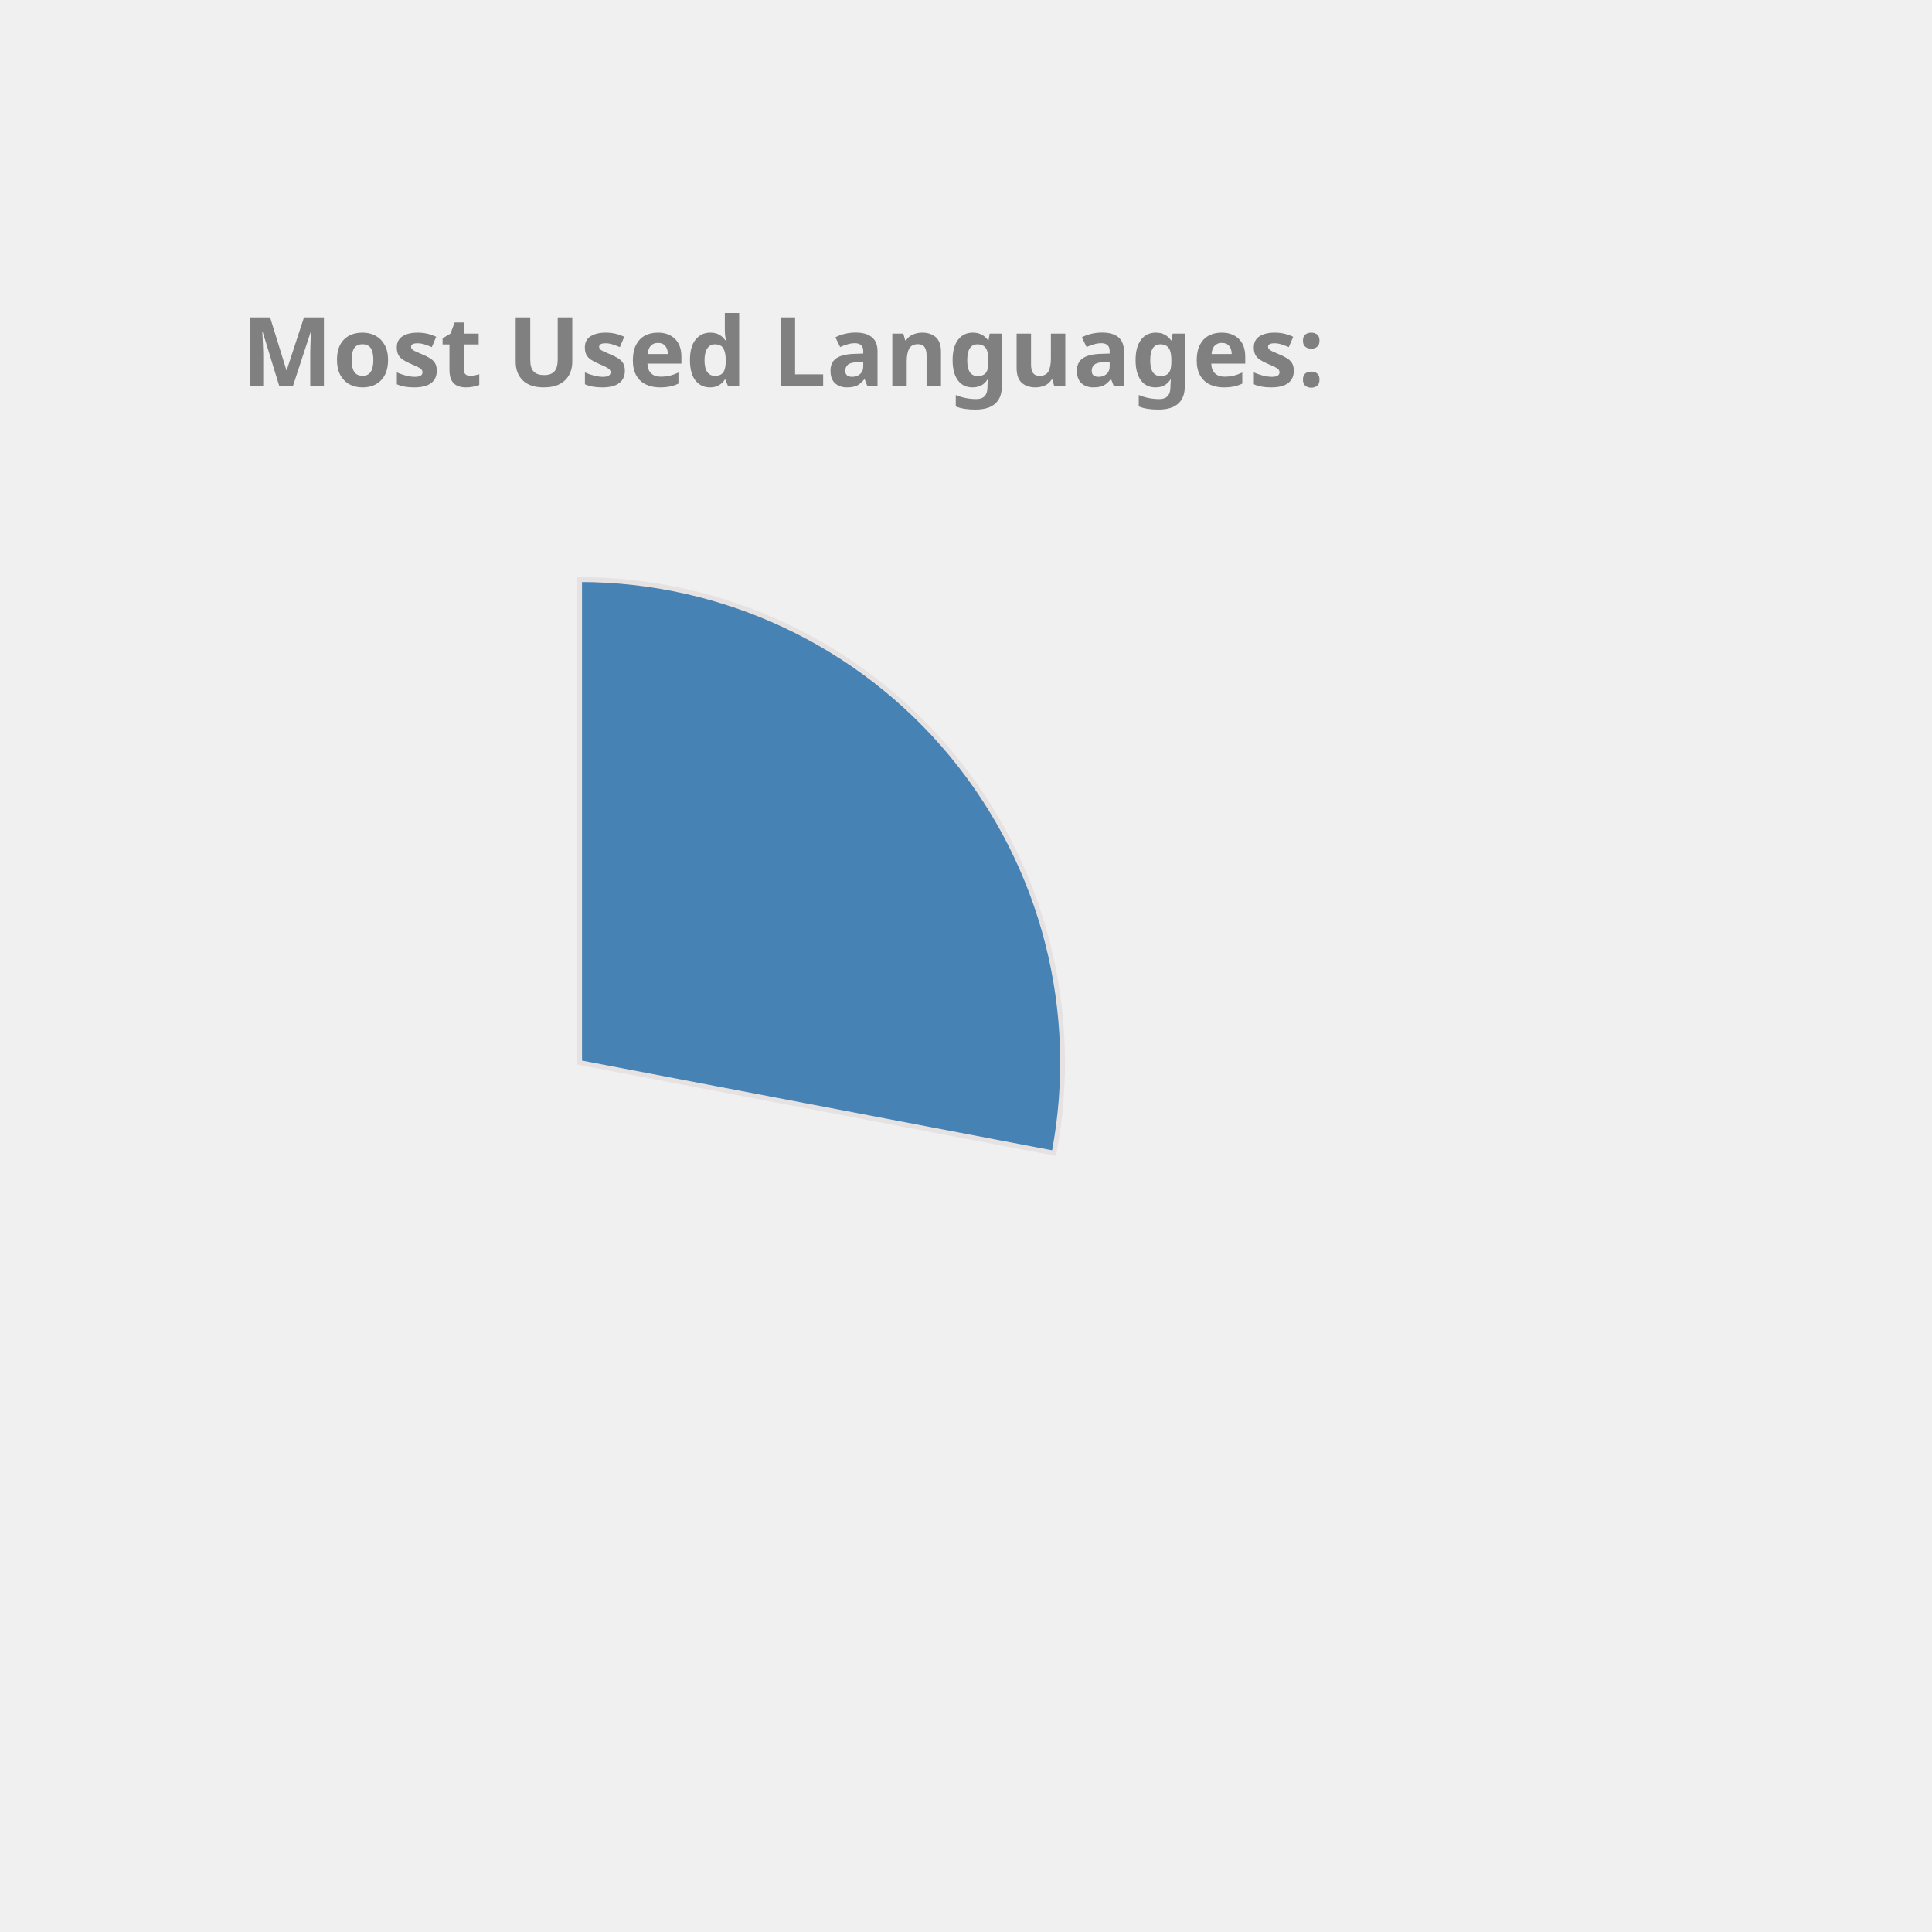
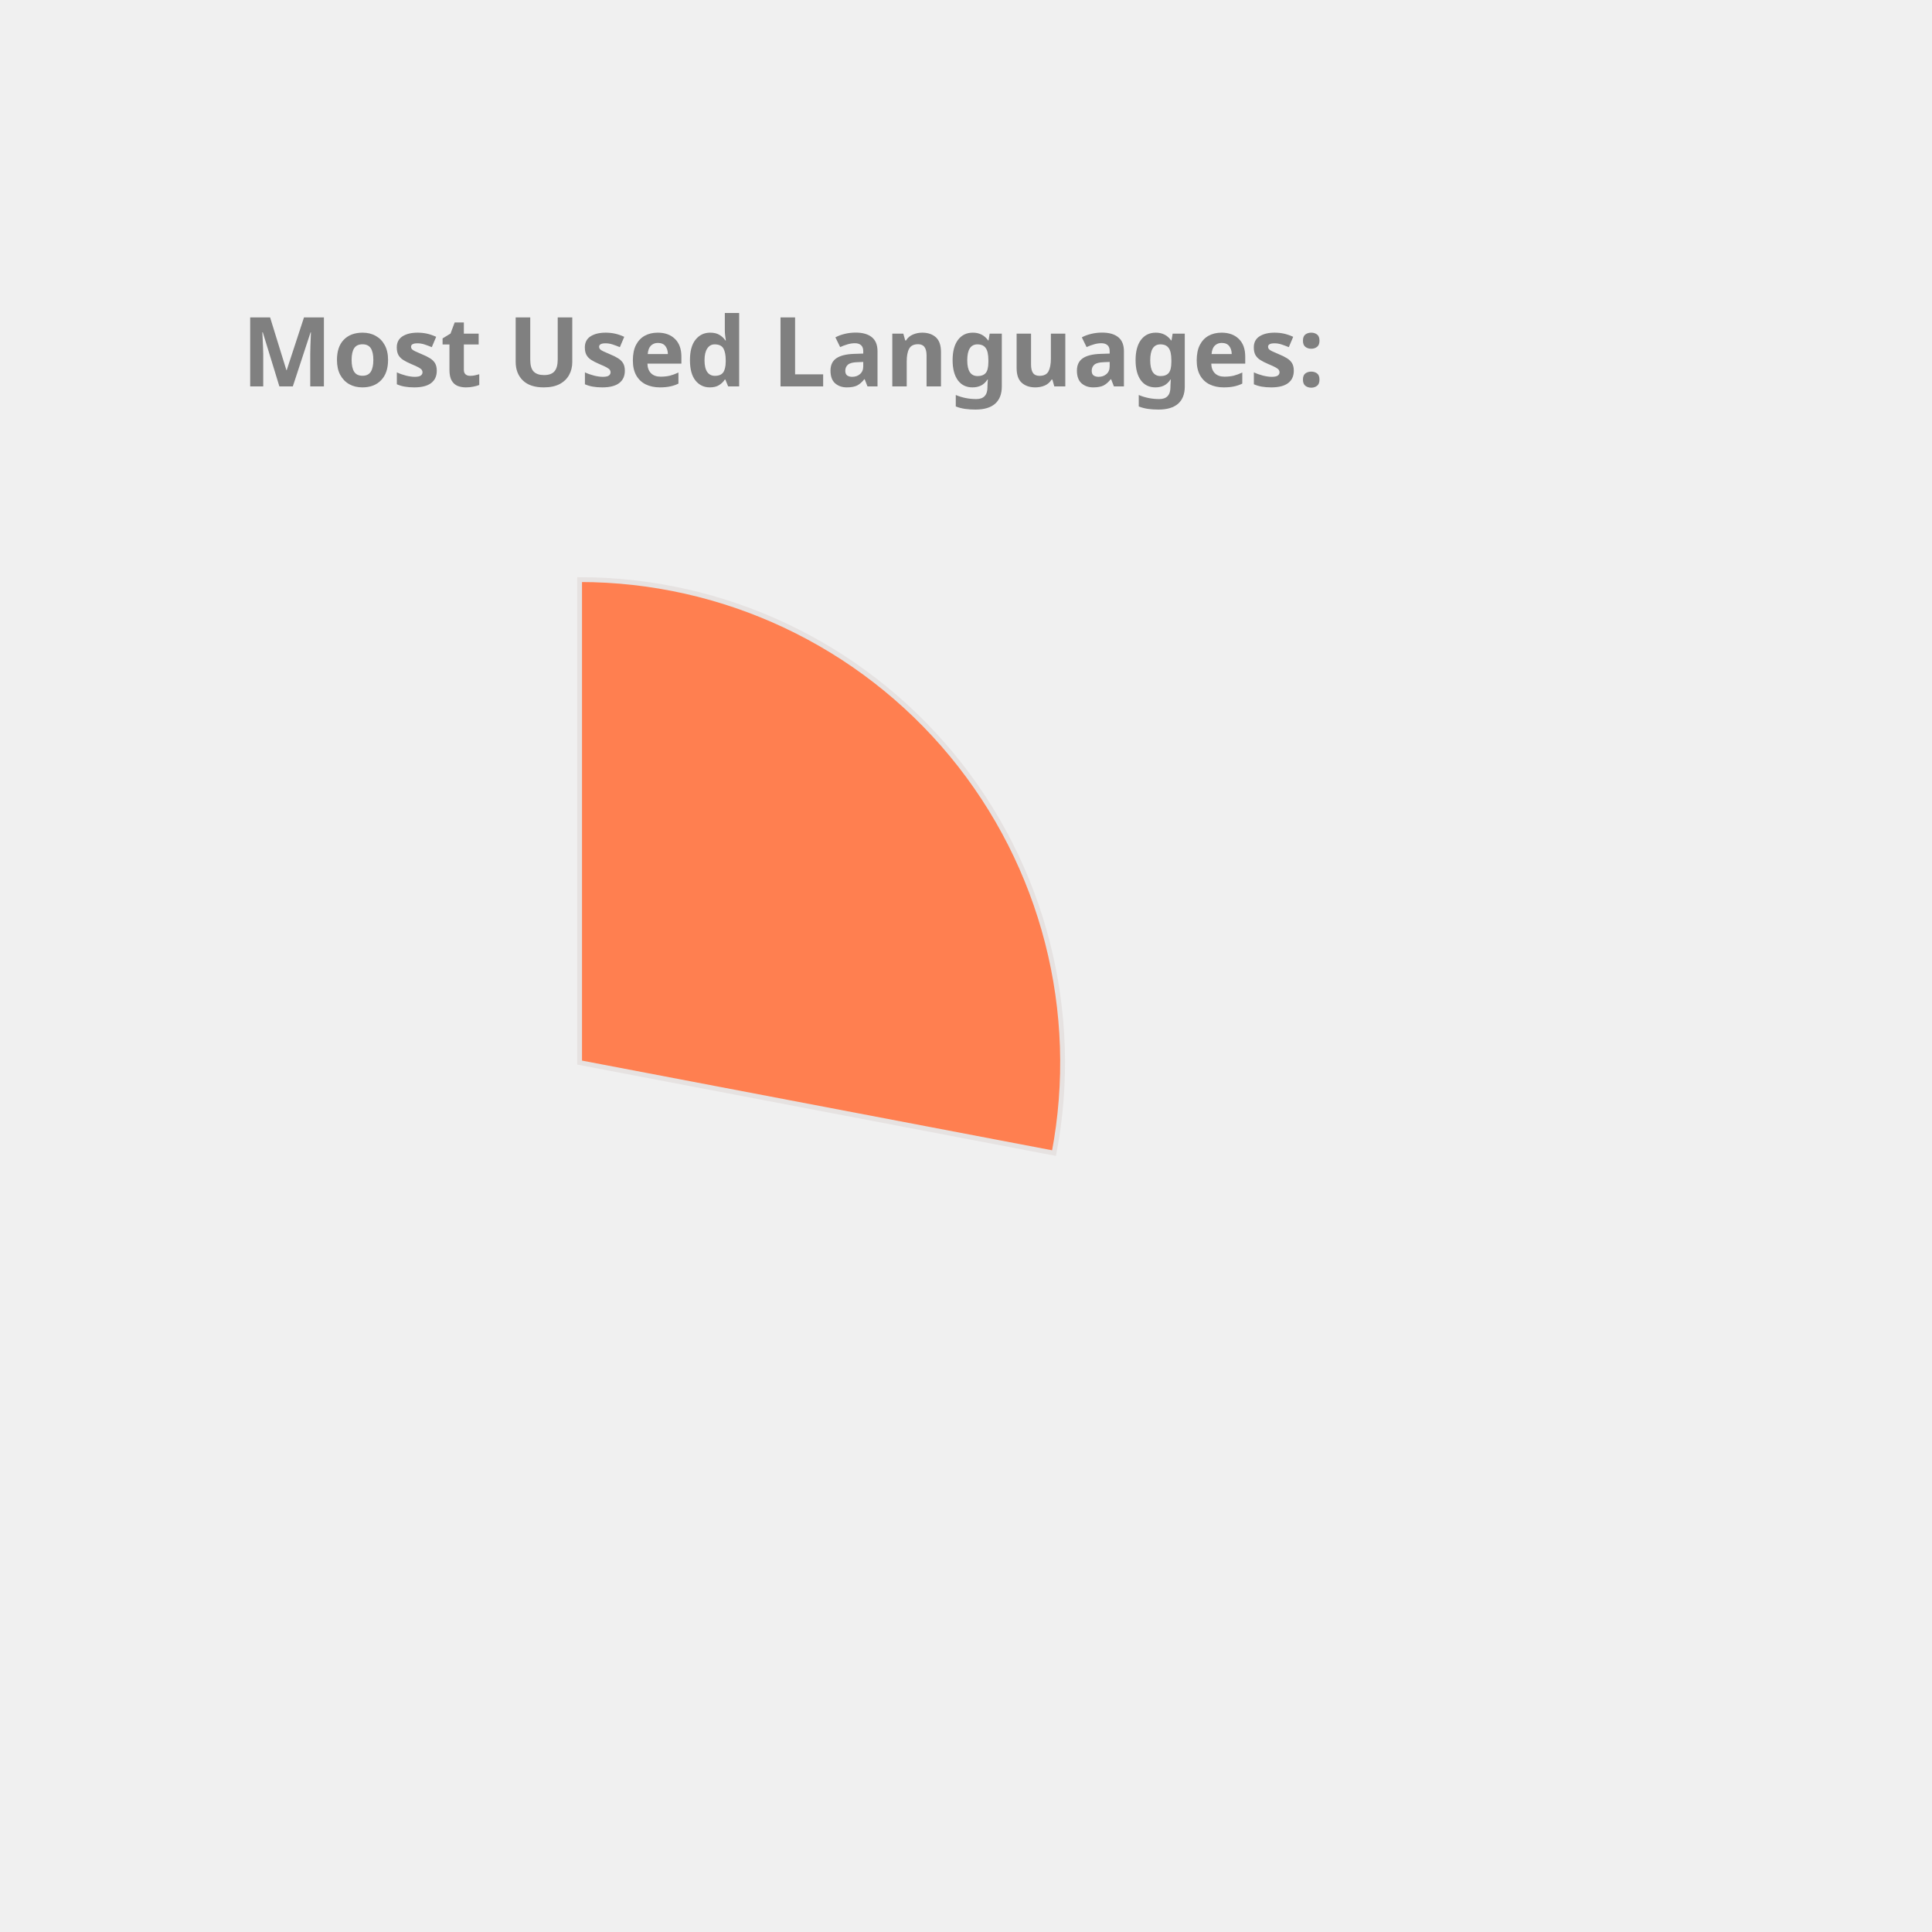
<svg xmlns="http://www.w3.org/2000/svg" height="350px" width="350px" viewBox="0 0 400 400">
  <style> 
        .label {
                font: bold 20px sans-serif;
                color: #404040;
                -webkit-text-stroke: 1px white;
        }

        path {
                stroke: #E6E2E1;
                stroke-width: 1px;
                transform: translate(60px, 100px);
        }

        .path_1 {
                animation: fadeIn 5s linear forwards;
        }

        .path_2 {
                transform: scale(0);
                animation: fadeIn 5s linear forwards 5s;
        }


        
        .path_3 {
                transform: scale(0);
                animation: fadeIn 5s linear forwards 10s;
        }


        .path_4 {
                transform: scale(0);
                animation: fadeIn 5s linear forwards 15s;
        }

        .path_5 {
                transform: scale(0);
                animation: fadeIn 5s linear forwards 20s;
        }

        .path_6 {
                transform: scale(0);
                animation: fadeIn 5s linear forwards 25s;
        }

        .path_7 {
                transform: scale(0);
                animation: fadeIn 5s linear forwards 30s;
        }

        .path_8 {
                transform: scale(0);
                animation: fadeIn 5s linear forwards 35s;
        }

        .path_9 {
                transform: scale(0);
                animation: fadeIn 5s linear forwards 40s;
        }

        .path_10 {
                transform: scale(0);
                animation: fadeIn 5s linear forwards 45s;
        }

        @keyframes fadeIn {
                0% {                        
                        transform: translate(250px, 300px) rotate(0deg) scale(0);
                        
                }
                50% {
                        transform: translate(150px, 220px) rotate(180deg) scale(0.5);
                        
                }
                
                100% {
                        transform: translate(60px, 120px) rotate(360deg) scale(1);
                        
                }
        }
        .txt_1 {
                opacity: 0;
                animation: txtShow 5s linear forwards 0s;
        }

        .txt_2 {
                opacity: 0;
                animation: txtShow 5s linear forwards 5s;
        }

        .txt_3 {
                opacity: 0;
                animation: txtShow 5s linear forwards 10s;
        }

        .txt_4 {
                opacity: 0;
                animation: txtShow 5s linear forwards 15s;
        }

        .txt_5 {
                opacity: 0;
                animation: txtShow 5s linear forwards 20s;
        }

        .txt_6 {
                opacity: 0;
                animation: txtShow 5s linear forwards 25s;
        }

        .txt_7 {
                opacity: 0;
                animation: txtShow 5s linear forwards 30s;
        }

        .txt_8 {
                opacity: 0;
                animation: txtShow 5s linear forwards 35s;
        }

        .txt_9 {
                opacity: 0;
                animation: txtShow 5s linear forwards 40s;
        }

        .txt_10 {
                opacity: 0;
                animation: txtShow 5s linear forwards 45s;
        }

        @keyframes txtShow {
                0% {                        
                        opacity: 0;
                        transform: translate(0px, 0px) scale(0);
                }
                100% {
                        opacity: 1;
                        transform: translate(0px, 0px) scale(1);
                        
                }
        }
</style>
-   <path class="path_1" d="M 60,120 L 60,20 A 100,100 0 0 1 158.229,138.738 Z" fill="SteelBlue" stroke="#fff" stroke-width="2" />
-   <text class="txt_1" x="260" y="150" fill="SteelBlue" stroke="SteelBlue" stroke-width="1">JavaScript</text>
-   <path class="path_2" d="M 60,120 L 158.229,138.738 A 100,100 0 0 1 24.359,213.433 Z" fill="CornflowerBlue" stroke="#fff" stroke-width="2" />
-   <text class="txt_2" x="260" y="170" fill="CornflowerBlue" stroke="CornflowerBlue" stroke-width="1">C++</text>
-   <path class="path_3" d="M 60,120 L 24.359,213.433 A 100,100 0 0 1 -39.288,131.91 Z" fill="Chocolate" stroke="#fff" stroke-width="2" />
-   <text class="txt_3" x="260" y="190" fill="Chocolate" stroke="Chocolate" stroke-width="1">Jupyter Notebook</text>
-   <path class="path_4" d="M 60,120 L -39.288,131.91 A 100,100 0 0 1 1.731,38.731 Z" fill="Orchid" stroke="#fff" stroke-width="2" />
-   <text class="txt_4" x="260" y="210" fill="Orchid" stroke="Orchid" stroke-width="1">Java</text>
-   <path class="path_5" d="M 60,120 L 1.731,38.731 A 100,100 0 0 1 54.976,20.126 Z" fill="LightSeaGreen" stroke="#fff" stroke-width="2" />
-   <text class="txt_5" x="260" y="230" fill="LightSeaGreen" stroke="LightSeaGreen" stroke-width="1">HTML</text>
-   <path class="path_6" d="M 60,120 L 54.976,20.126 A 100,100 0 0 1 60,20 Z" fill="MediumSlateBlue" stroke="#fff" stroke-width="2" />
-   <text class="txt_6" x="260" y="250" fill="MediumSlateBlue" stroke="MediumSlateBlue" stroke-width="1">CSS</text>
+   <path class="path_1" d="M 60,120 L 60,20 A 100,100 0 0 1 158.229,138.738 Z" fill="Coral" stroke="#fff" stroke-width="2" />
+   <text class="txt_1" x="260" y="150" fill="Coral" stroke="Coral" stroke-width="1">JavaScript</text>
+   <path class="path_2" d="M 60,120 L 158.229,138.738 A 100,100 0 0 1 24.359,213.433 Z" fill="DarkKhaki" stroke="#fff" stroke-width="2" />
+   <text class="txt_2" x="260" y="170" fill="DarkKhaki" stroke="DarkKhaki" stroke-width="1">C++</text>
+   <path class="path_3" d="M 60,120 L 24.359,213.433 A 100,100 0 0 1 -39.288,131.91 Z" fill="IndianRed" stroke="#fff" stroke-width="2" />
+   <text class="txt_3" x="260" y="190" fill="IndianRed" stroke="IndianRed" stroke-width="1">Jupyter Notebook</text>
+   <path class="path_4" d="M 60,120 L -39.288,131.91 A 100,100 0 0 1 1.731,38.731 Z" fill="LightSeaGreen" stroke="#fff" stroke-width="2" />
+   <text class="txt_4" x="260" y="210" fill="LightSeaGreen" stroke="LightSeaGreen" stroke-width="1">Java</text>
+   <path class="path_5" d="M 60,120 L 1.731,38.731 A 100,100 0 0 1 54.976,20.126 Z" fill="Tomato" stroke="#fff" stroke-width="2" />
+   <text class="txt_5" x="260" y="230" fill="Tomato" stroke="Tomato" stroke-width="1">HTML</text>
+   <path class="path_6" d="M 60,120 L 54.976,20.126 A 100,100 0 0 1 60,20 Z" fill="RosyBrown" stroke="#fff" stroke-width="2" />
+   <text class="txt_6" x="260" y="250" fill="RosyBrown" stroke="RosyBrown" stroke-width="1">CSS</text>
  <g class="label">
    <text x="50" y="80" fill="grey">Most Used Languages:</text>
  </g>
</svg>
